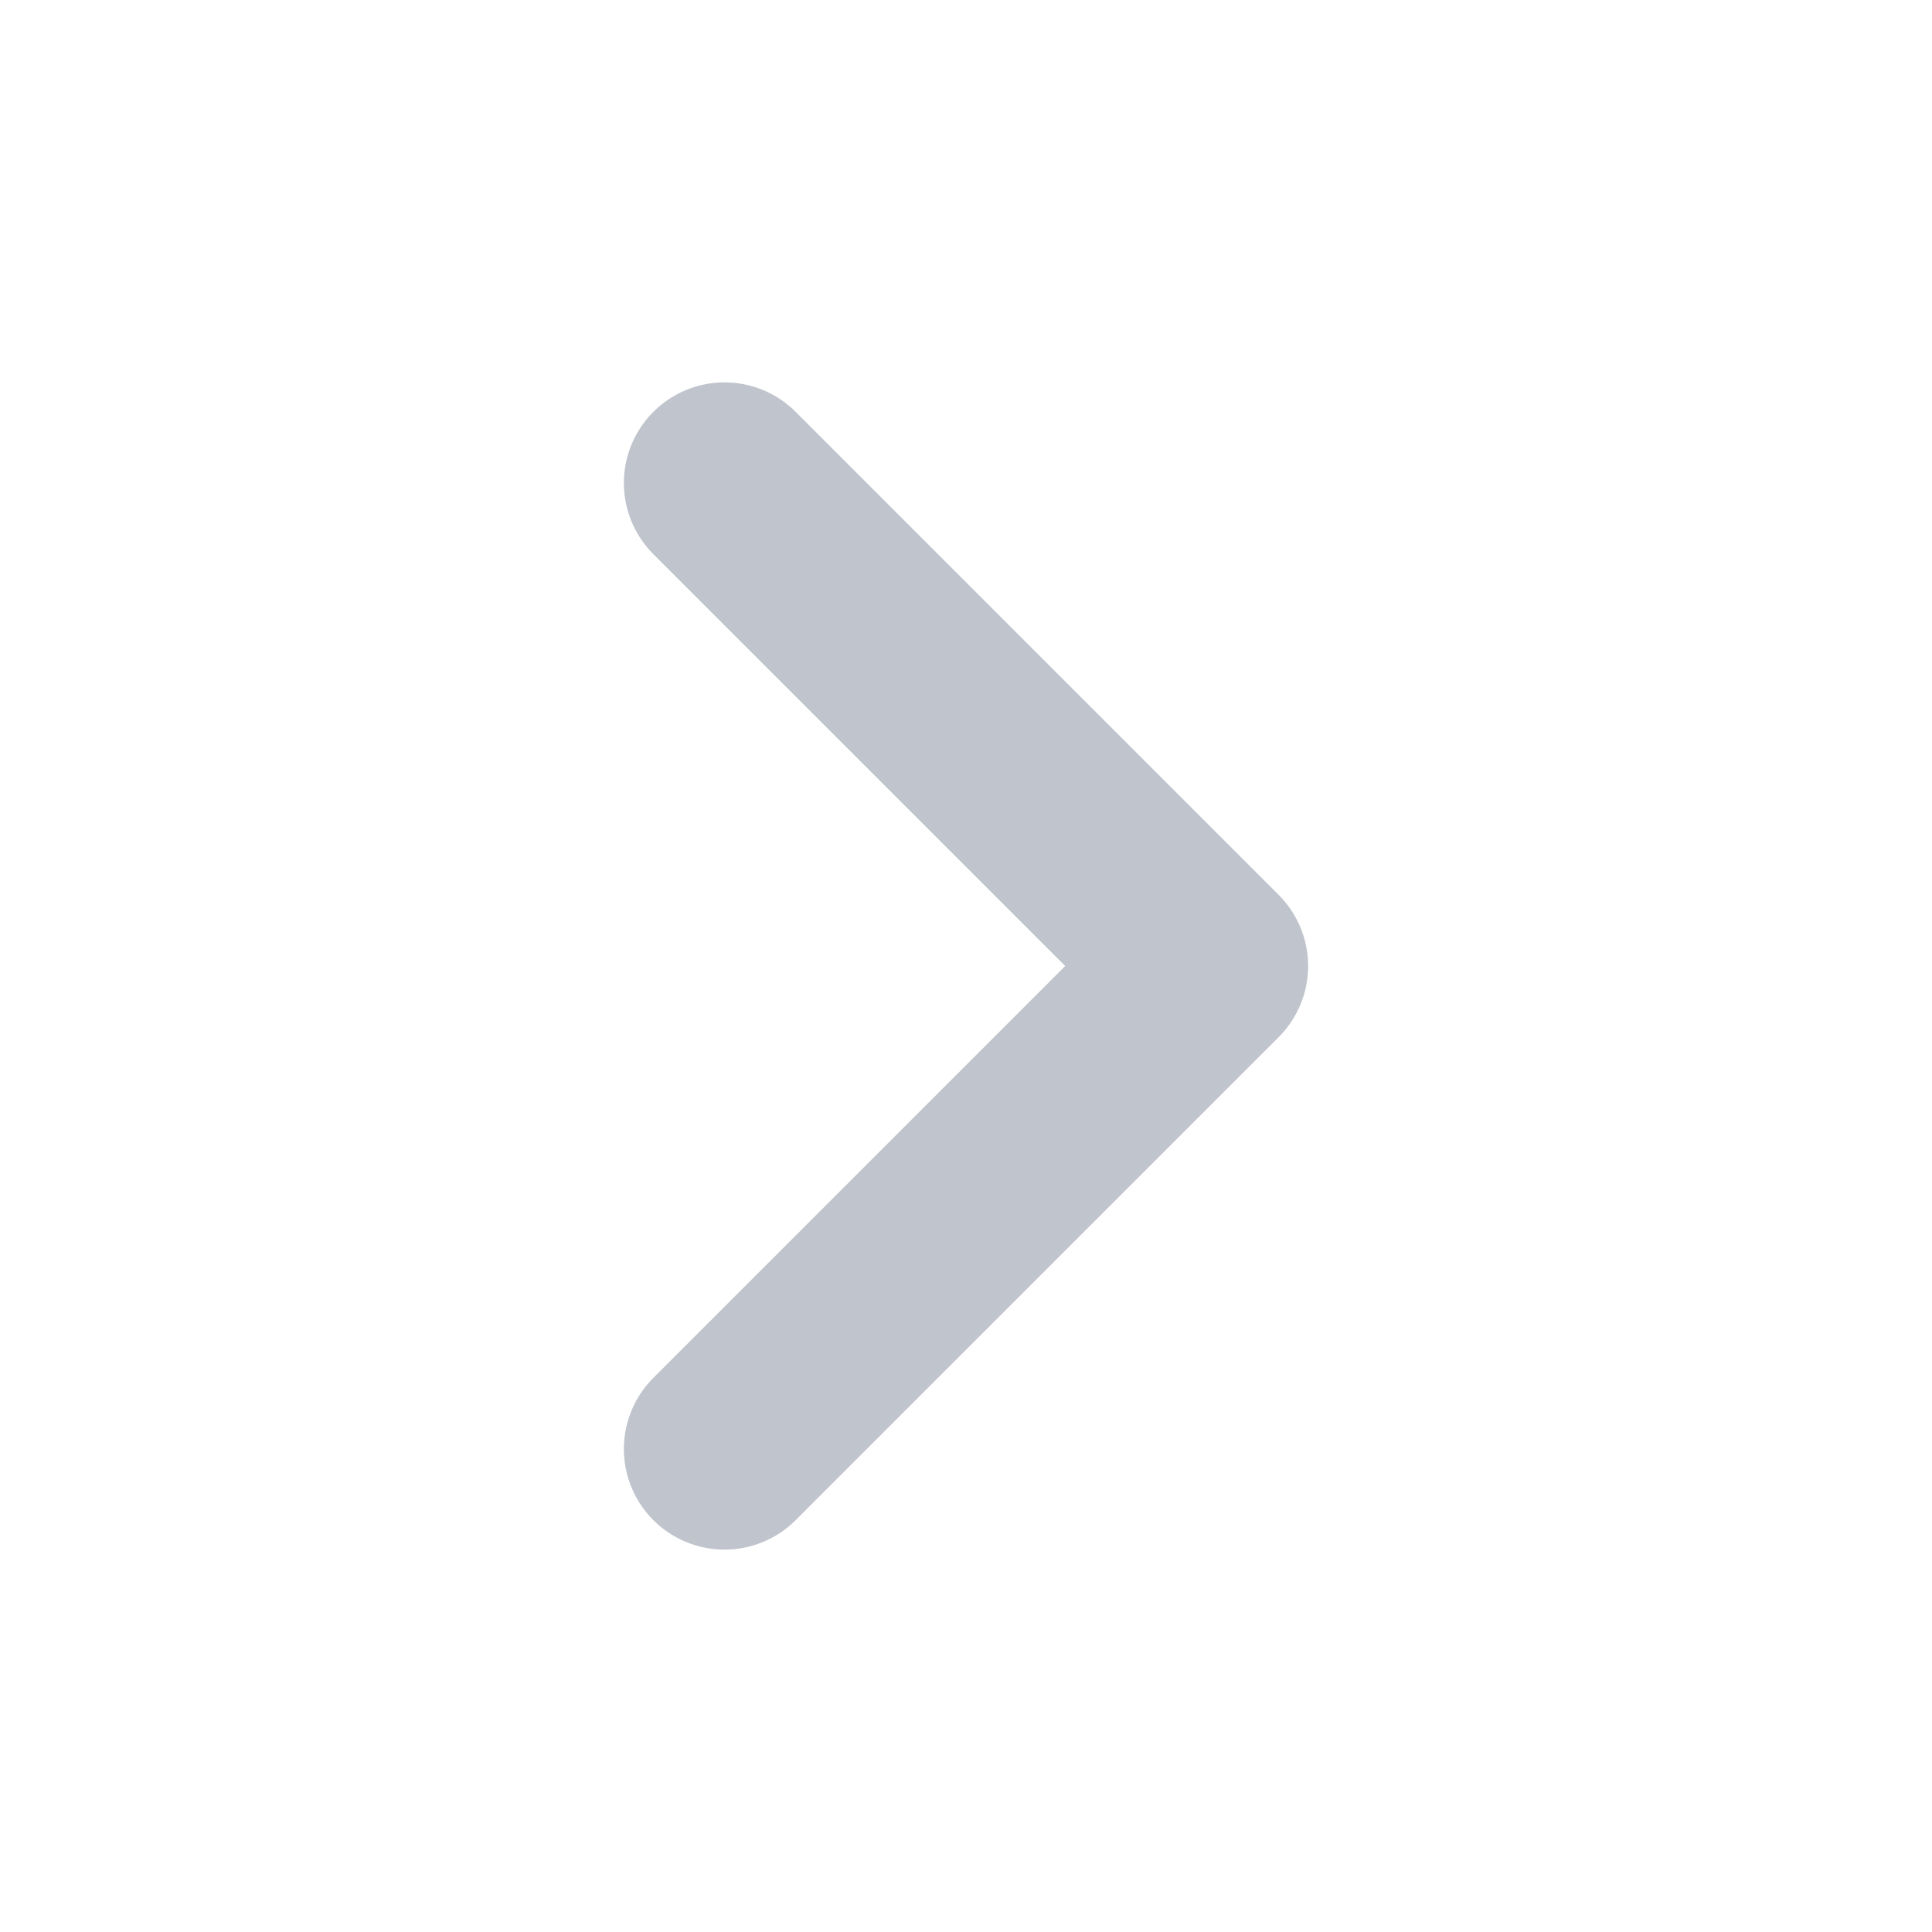
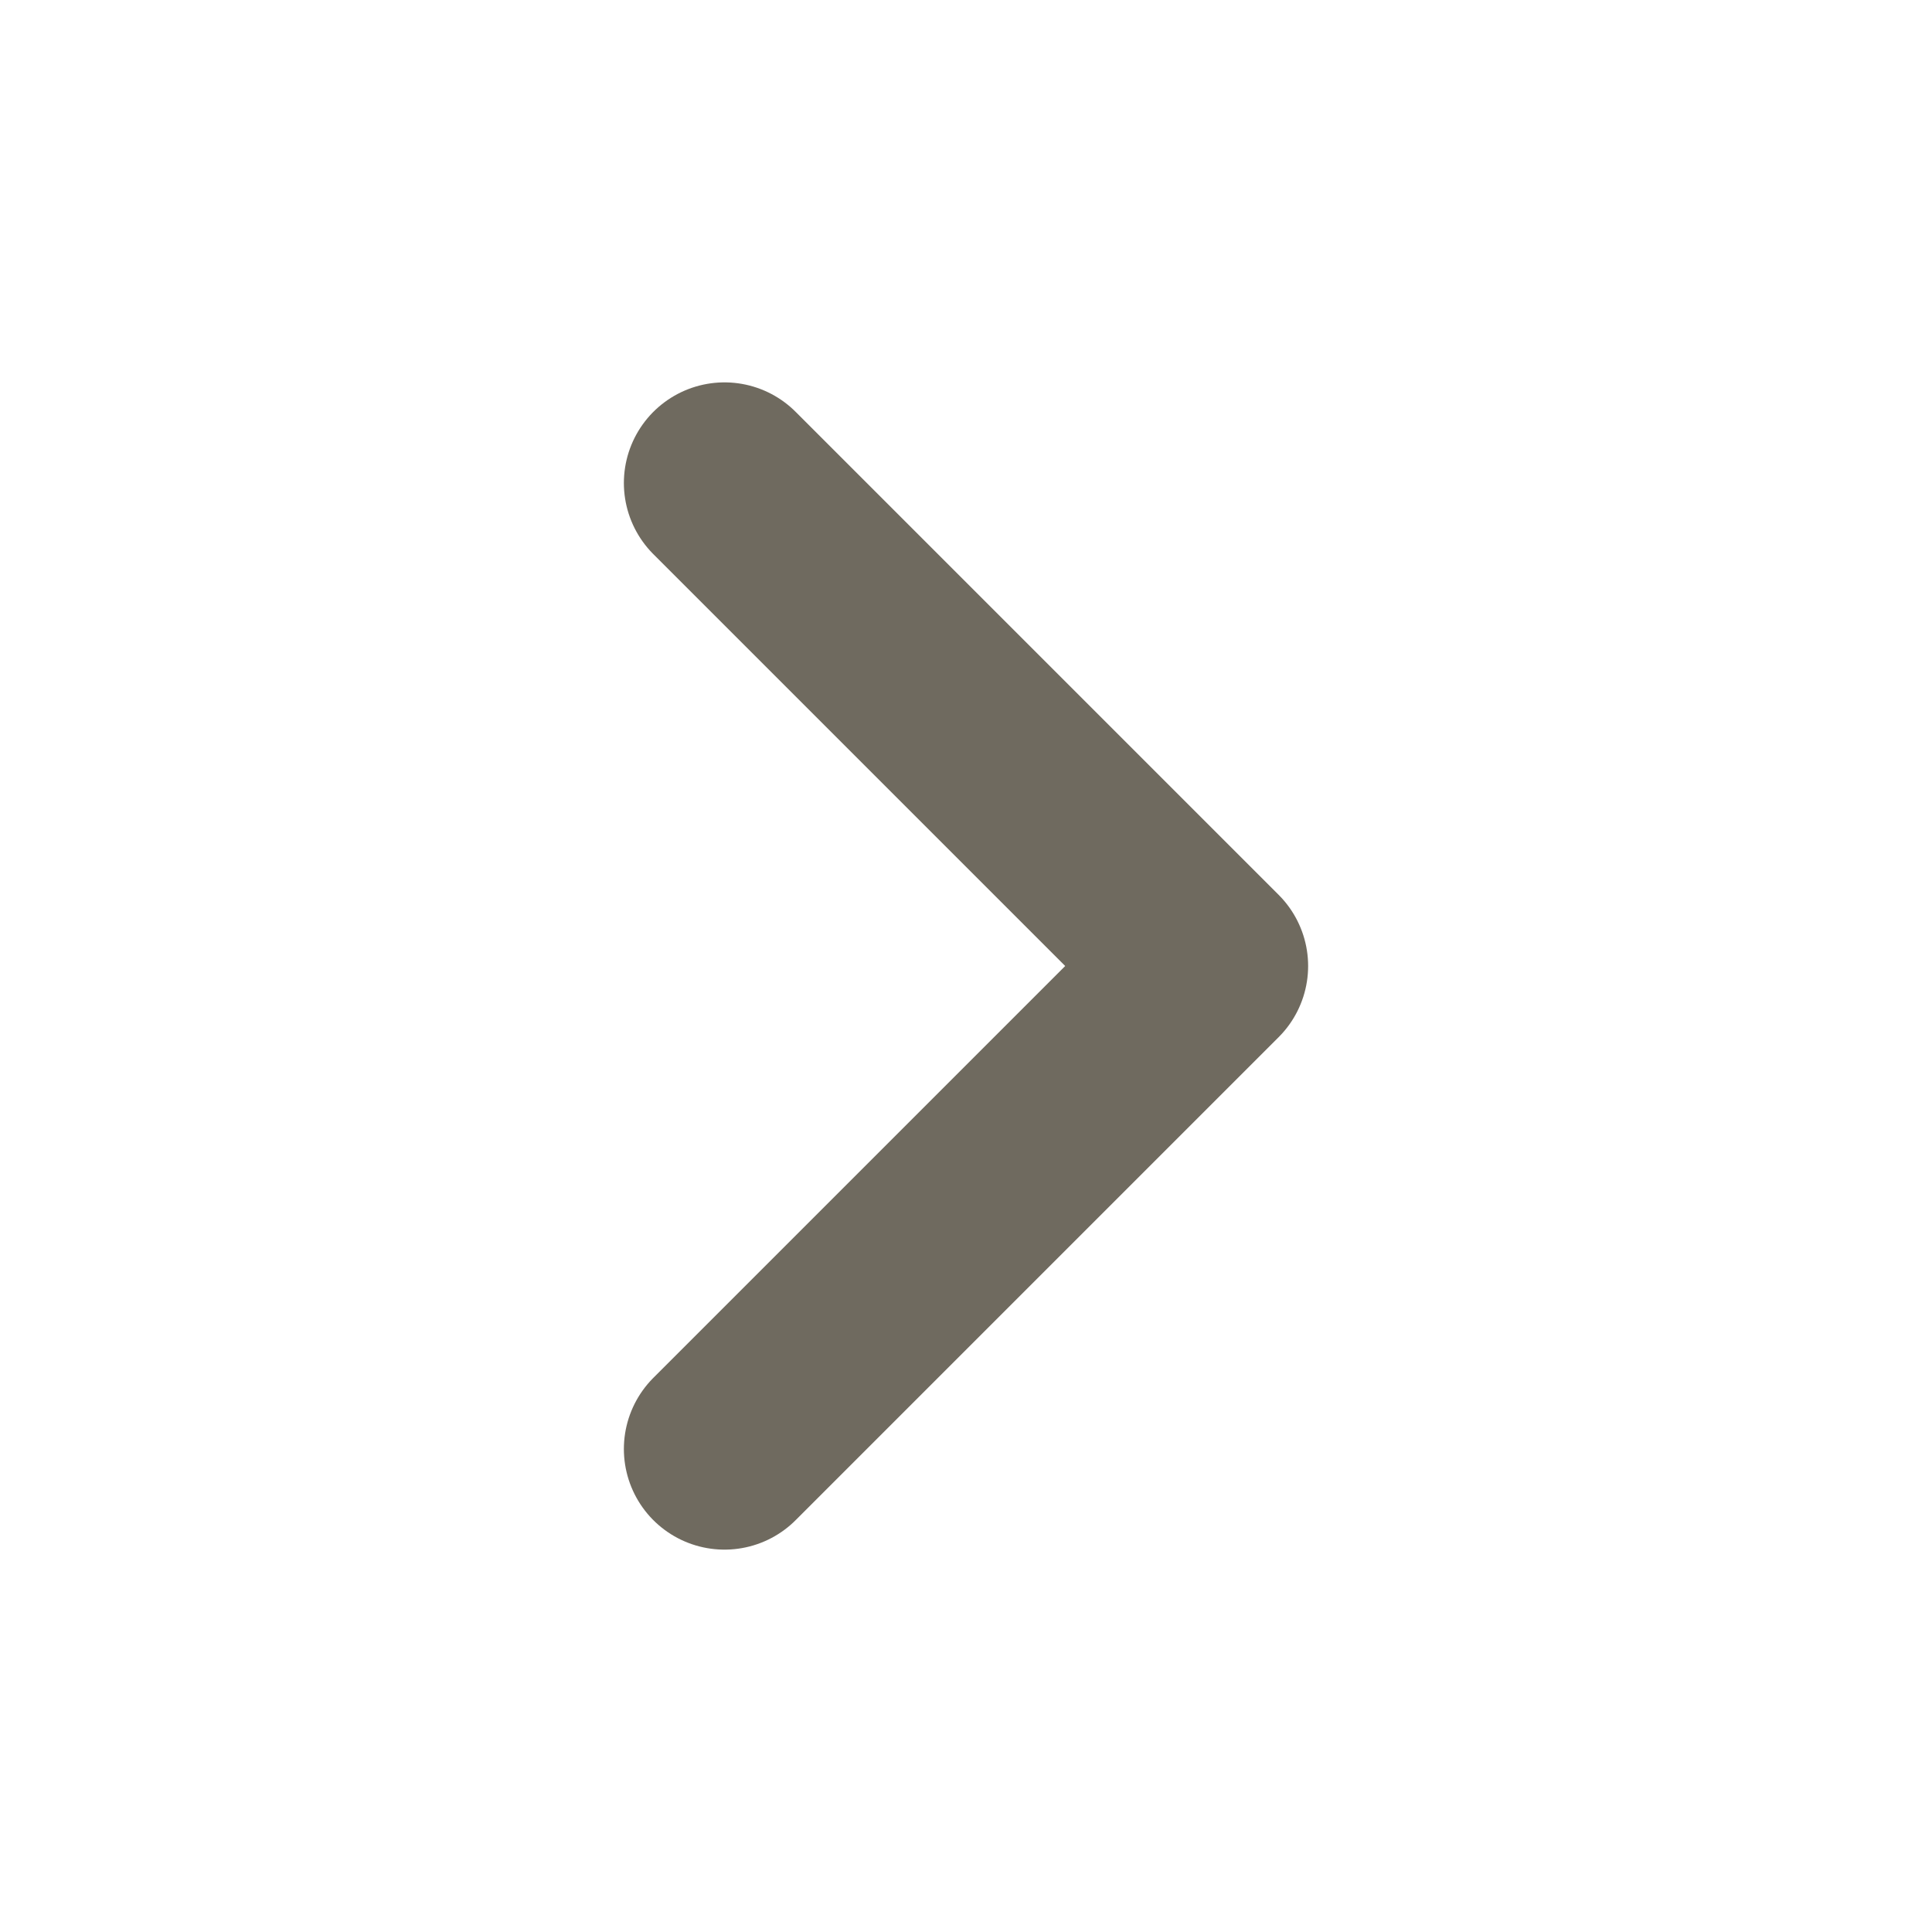
<svg xmlns="http://www.w3.org/2000/svg" viewBox="0 0 24 24" fill="none">
-   <path d="M9 6L15 12L9 18" stroke="#c0c4cc" stroke-width="2.5" stroke-linecap="round" stroke-linejoin="round" />
+   <path d="M9 6L15 12L9 18" stroke="#6F6A5F" stroke-width="2.5" stroke-linecap="round" stroke-linejoin="round" />
</svg>
